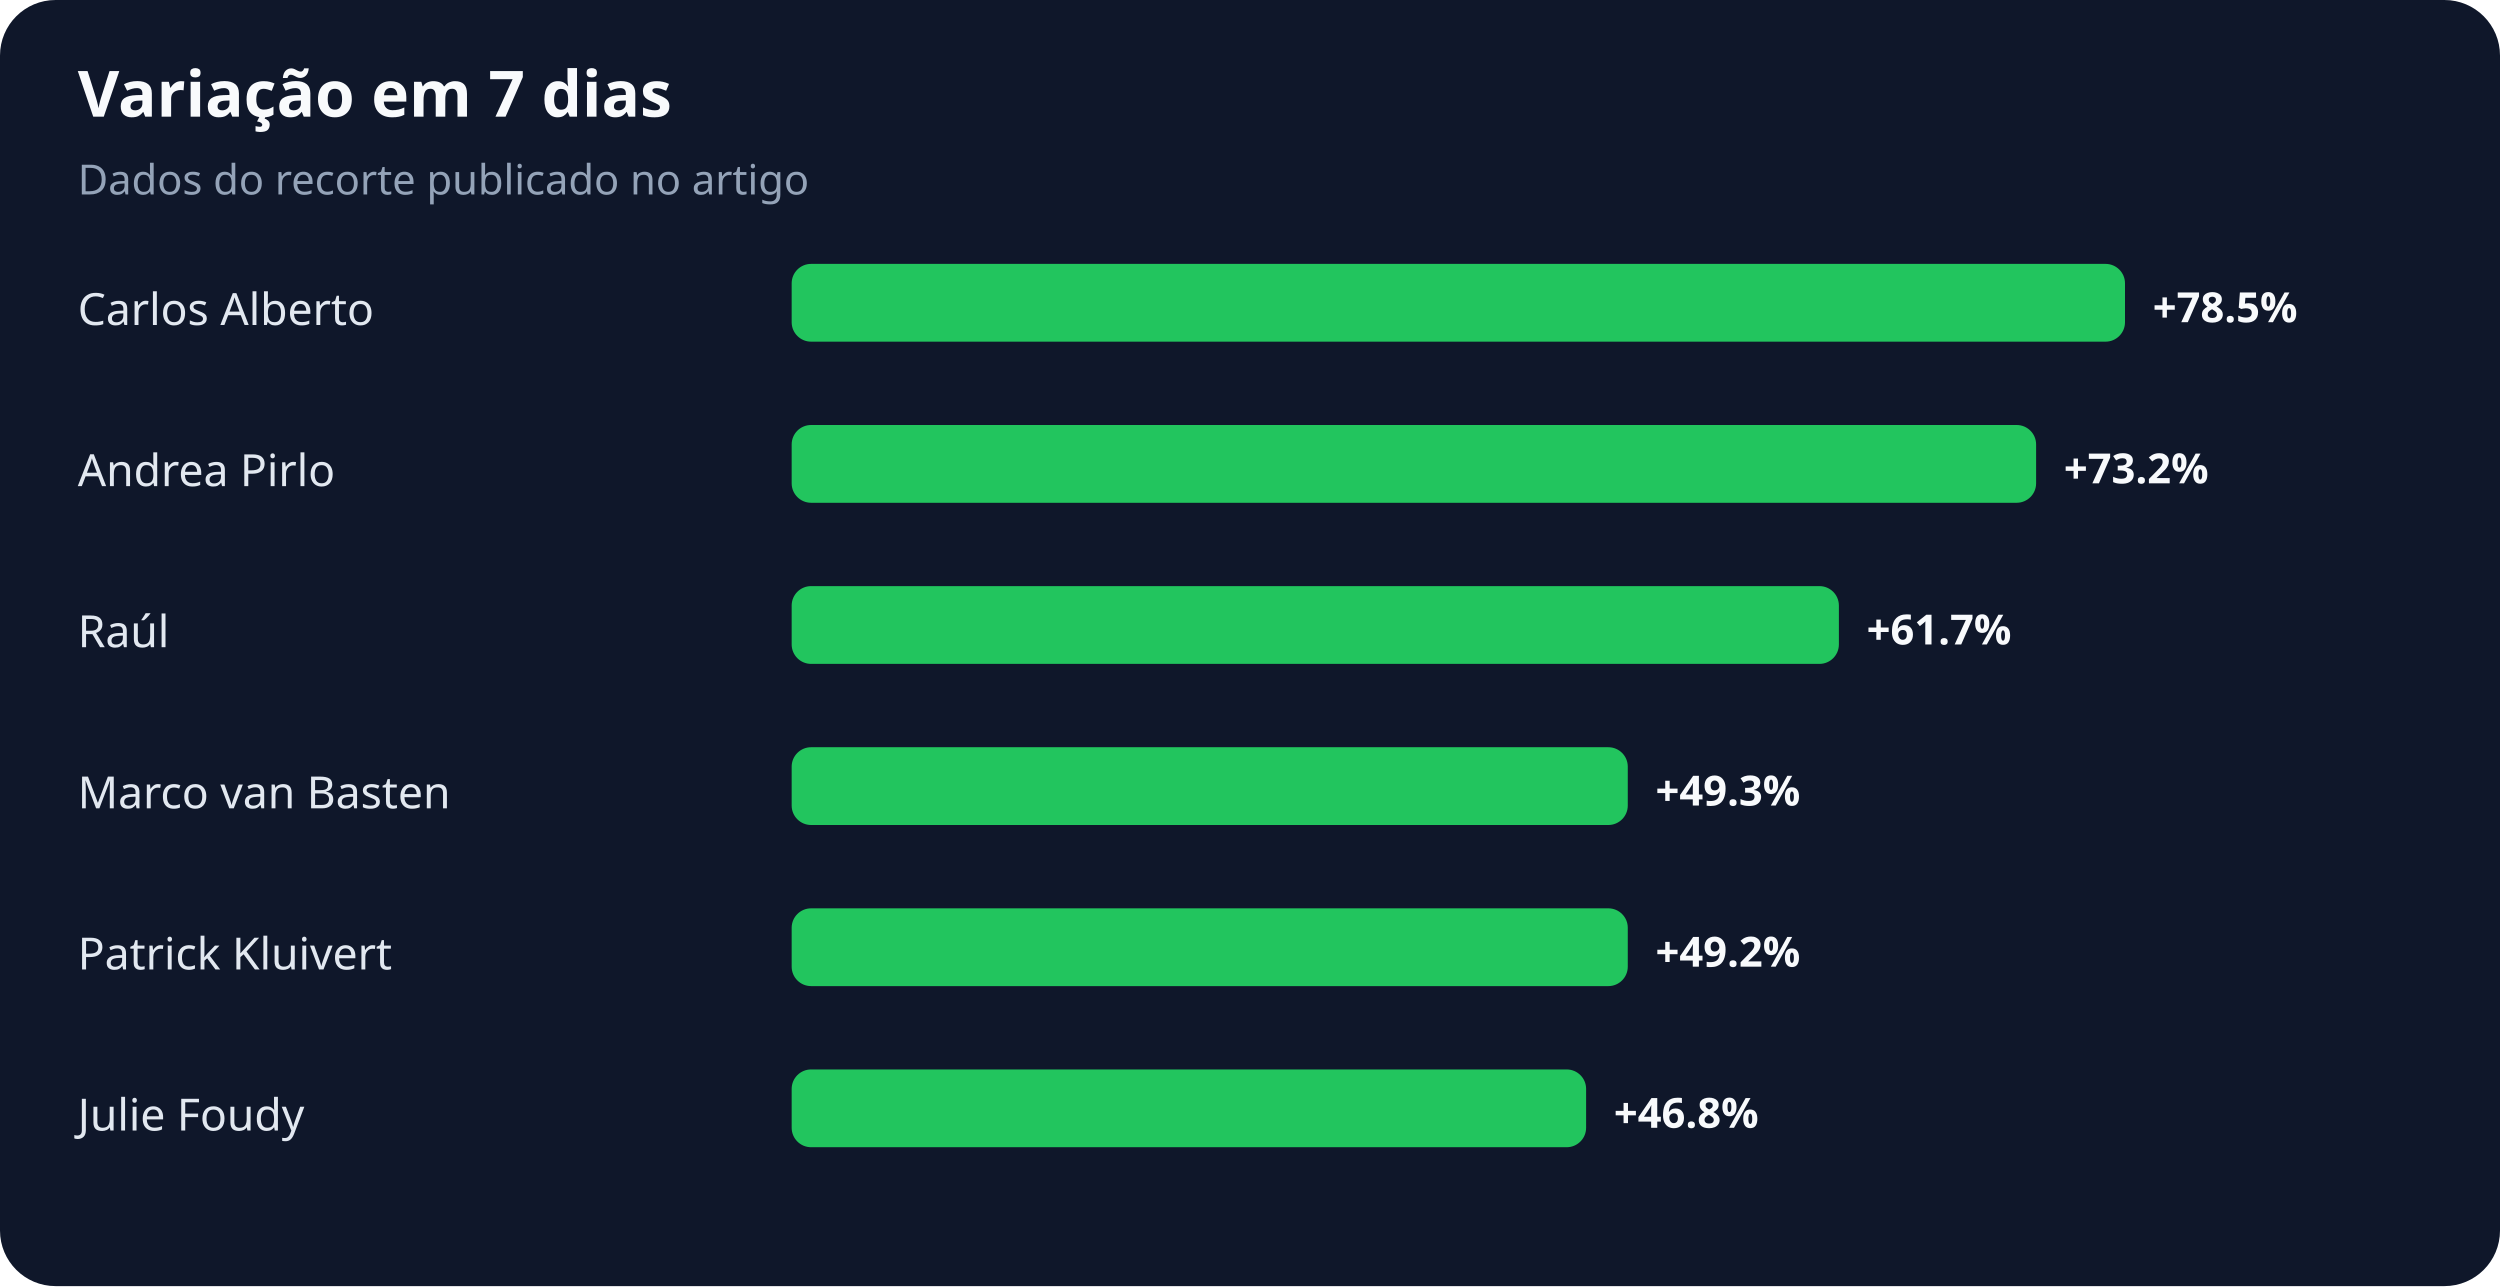
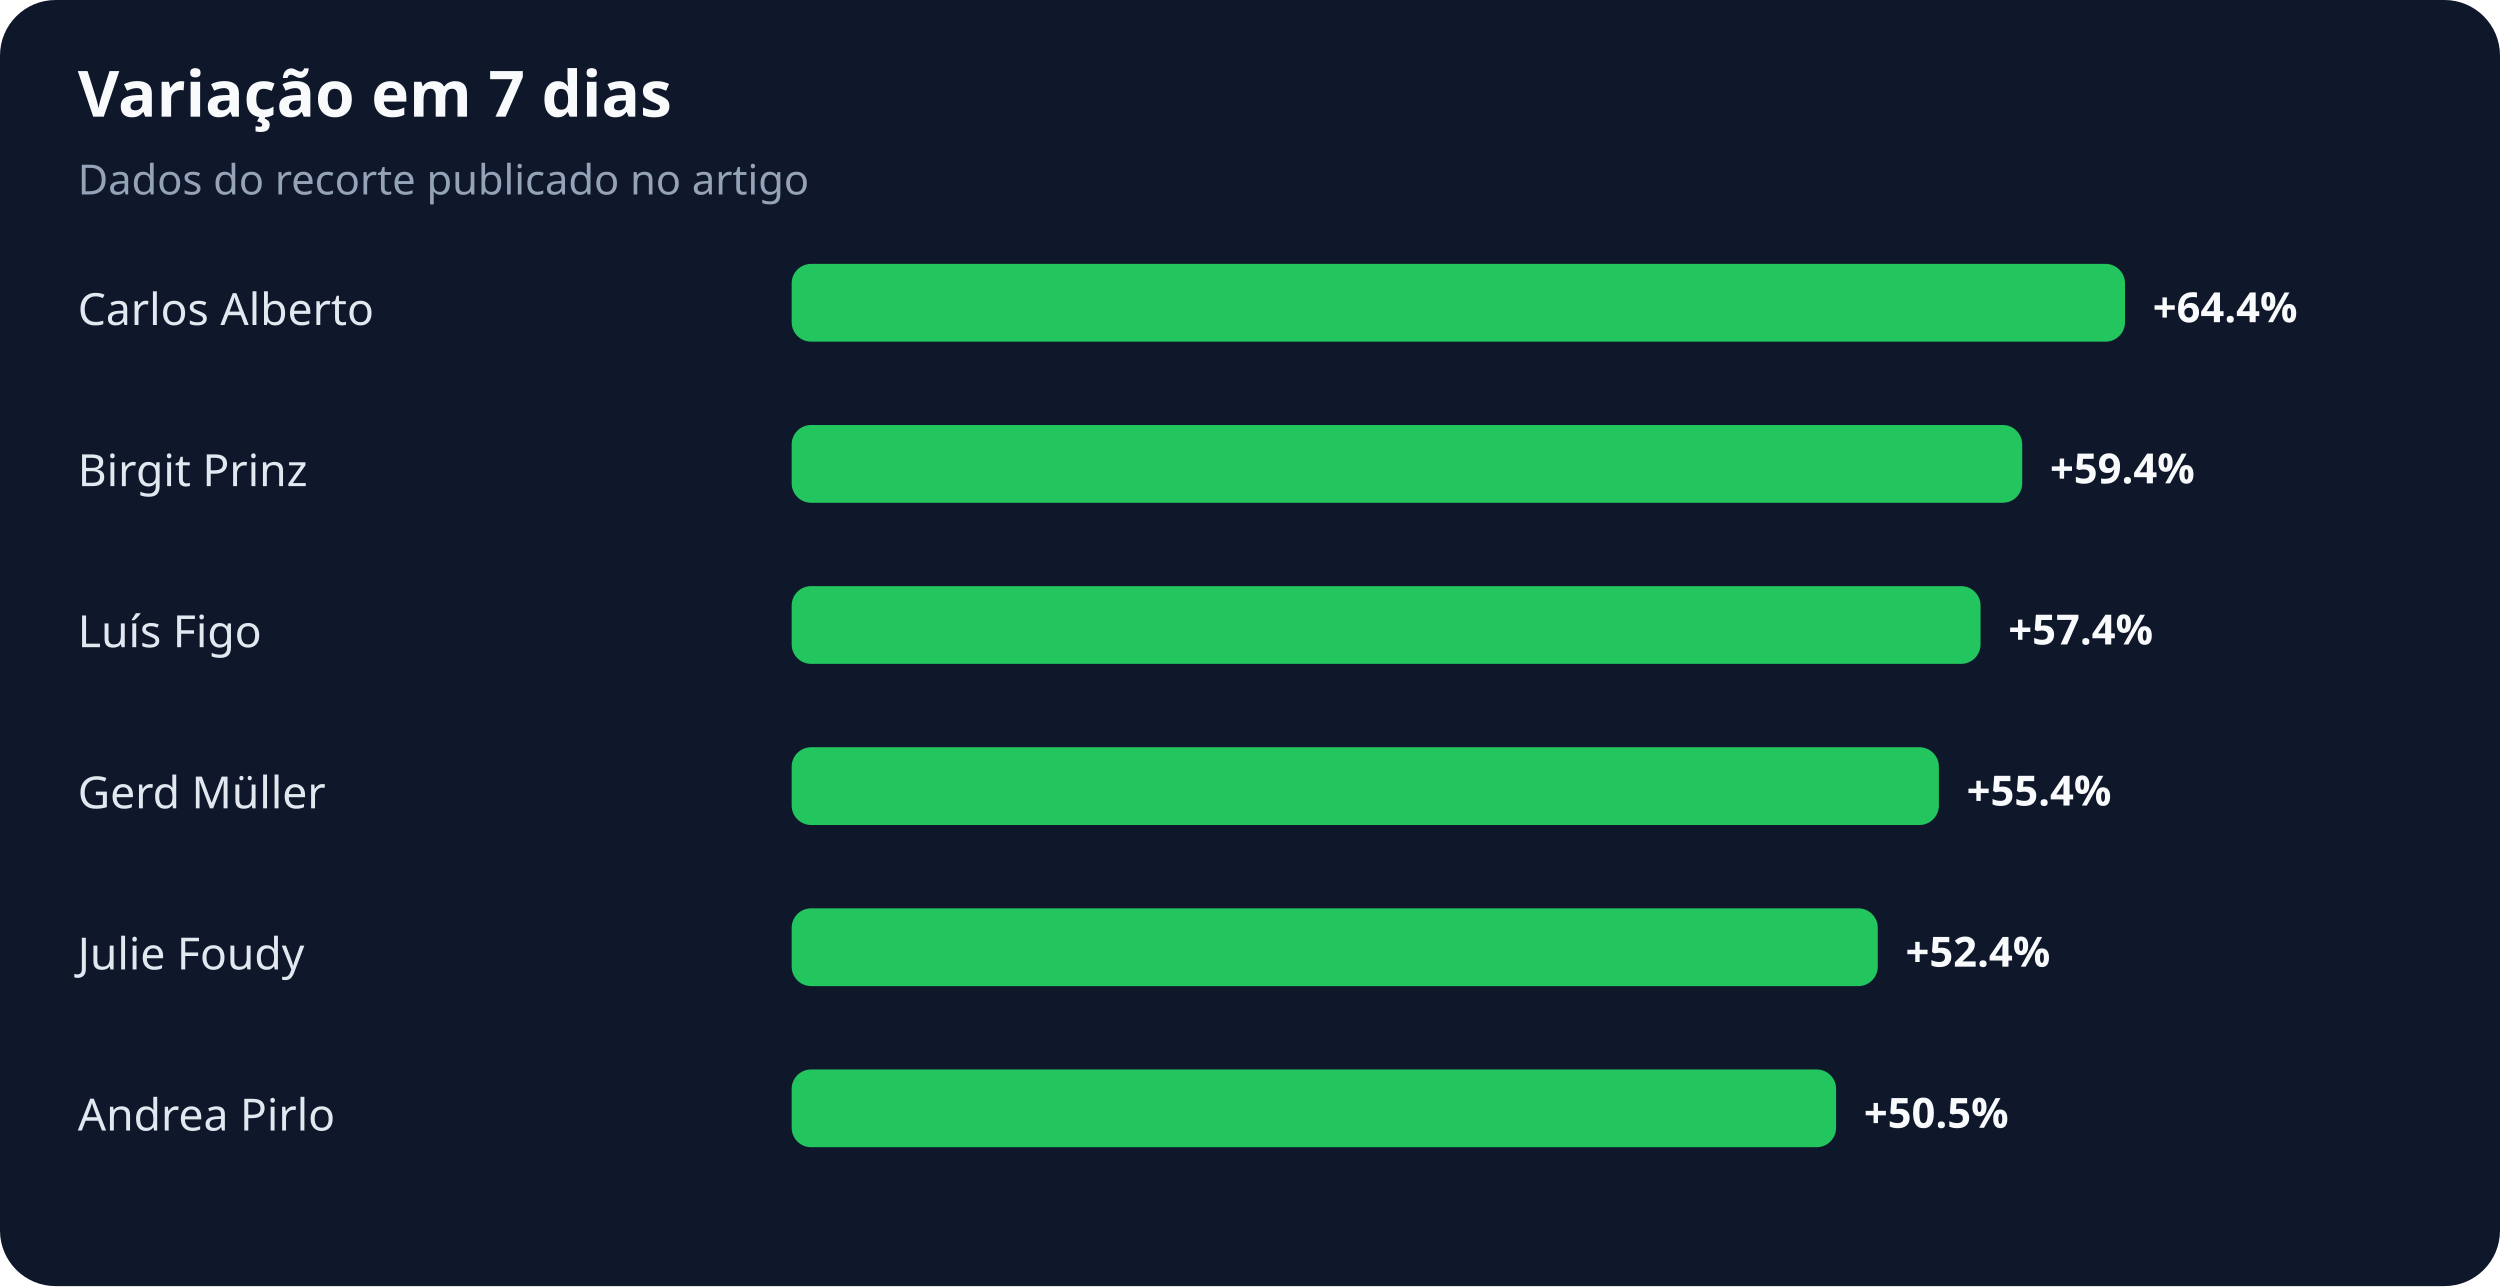
<svg xmlns="http://www.w3.org/2000/svg" width="900" height="463" viewBox="0 0 900 463" role="img" aria-labelledby="title desc">
  <rect width="100%" height="100%" rx="20" fill="#0f172a" />
  <text x="28" y="42" fill="#f8fafc" font-family="system-ui,sans-serif" font-size="23" font-weight="700">Variação em 7 dias</text>
  <text x="28" y="70" fill="#94a3b8" font-family="system-ui,sans-serif" font-size="15">Dados do recorte publicado no artigo</text>
  <text x="28" y="117" fill="#e2e8f0" font-family="system-ui,sans-serif" font-size="16">Carlos Alberto</text>
  <rect x="285" y="95" width="480" height="28" rx="7" fill="#22c55e" />
-   <text x="775" y="116" fill="#f8fafc" font-family="system-ui,sans-serif" font-size="15" font-weight="700">+78.5%</text>
-   <text x="28" y="175" fill="#e2e8f0" font-family="system-ui,sans-serif" font-size="16">Andrea Pirlo</text>
-   <rect x="285" y="153" width="448" height="28" rx="7" fill="#22c55e" />
-   <text x="743" y="174" fill="#f8fafc" font-family="system-ui,sans-serif" font-size="15" font-weight="700">+73.2%</text>
-   <text x="28" y="233" fill="#e2e8f0" font-family="system-ui,sans-serif" font-size="16">Raúl</text>
-   <rect x="285" y="211" width="377" height="28" rx="7" fill="#22c55e" />
-   <text x="672" y="232" fill="#f8fafc" font-family="system-ui,sans-serif" font-size="15" font-weight="700">+61.7%</text>
-   <text x="28" y="291" fill="#e2e8f0" font-family="system-ui,sans-serif" font-size="16">Marco van Basten</text>
-   <rect x="285" y="269" width="301" height="28" rx="7" fill="#22c55e" />
-   <text x="596" y="290" fill="#f8fafc" font-family="system-ui,sans-serif" font-size="15" font-weight="700">+49.3%</text>
-   <text x="28" y="349" fill="#e2e8f0" font-family="system-ui,sans-serif" font-size="16">Patrick Kluivert</text>
-   <rect x="285" y="327" width="301" height="28" rx="7" fill="#22c55e" />
-   <text x="596" y="348" fill="#f8fafc" font-family="system-ui,sans-serif" font-size="15" font-weight="700">+49.2%</text>
-   <text x="28" y="407" fill="#e2e8f0" font-family="system-ui,sans-serif" font-size="16">Julie Foudy</text>
-   <rect x="285" y="385" width="286" height="28" rx="7" fill="#22c55e" />
-   <text x="581" y="406" fill="#f8fafc" font-family="system-ui,sans-serif" font-size="15" font-weight="700">+46.8%</text>
+   <text x="775" y="116" fill="#f8fafc" font-family="system-ui,sans-serif" font-size="15" font-weight="700">+64.4%</text>
+   <text x="28" y="175" fill="#e2e8f0" font-family="system-ui,sans-serif" font-size="16">Birgit Prinz</text>
+   <rect x="285" y="153" width="443" height="28" rx="7" fill="#22c55e" />
+   <text x="738" y="174" fill="#f8fafc" font-family="system-ui,sans-serif" font-size="15" font-weight="700">+59.4%</text>
+   <text x="28" y="233" fill="#e2e8f0" font-family="system-ui,sans-serif" font-size="16">Luís Figo</text>
+   <rect x="285" y="211" width="428" height="28" rx="7" fill="#22c55e" />
+   <text x="723" y="232" fill="#f8fafc" font-family="system-ui,sans-serif" font-size="15" font-weight="700">+57.4%</text>
+   <text x="28" y="291" fill="#e2e8f0" font-family="system-ui,sans-serif" font-size="16">Gerd Müller</text>
+   <rect x="285" y="269" width="413" height="28" rx="7" fill="#22c55e" />
+   <text x="708" y="290" fill="#f8fafc" font-family="system-ui,sans-serif" font-size="15" font-weight="700">+55.4%</text>
+   <text x="28" y="349" fill="#e2e8f0" font-family="system-ui,sans-serif" font-size="16">Julie Foudy</text>
+   <rect x="285" y="327" width="391" height="28" rx="7" fill="#22c55e" />
+   <text x="686" y="348" fill="#f8fafc" font-family="system-ui,sans-serif" font-size="15" font-weight="700">+52.4%</text>
+   <text x="28" y="407" fill="#e2e8f0" font-family="system-ui,sans-serif" font-size="16">Andrea Pirlo</text>
+   <rect x="285" y="385" width="376" height="28" rx="7" fill="#22c55e" />
+   <text x="671" y="406" fill="#f8fafc" font-family="system-ui,sans-serif" font-size="15" font-weight="700">+50.5%</text>
</svg>
